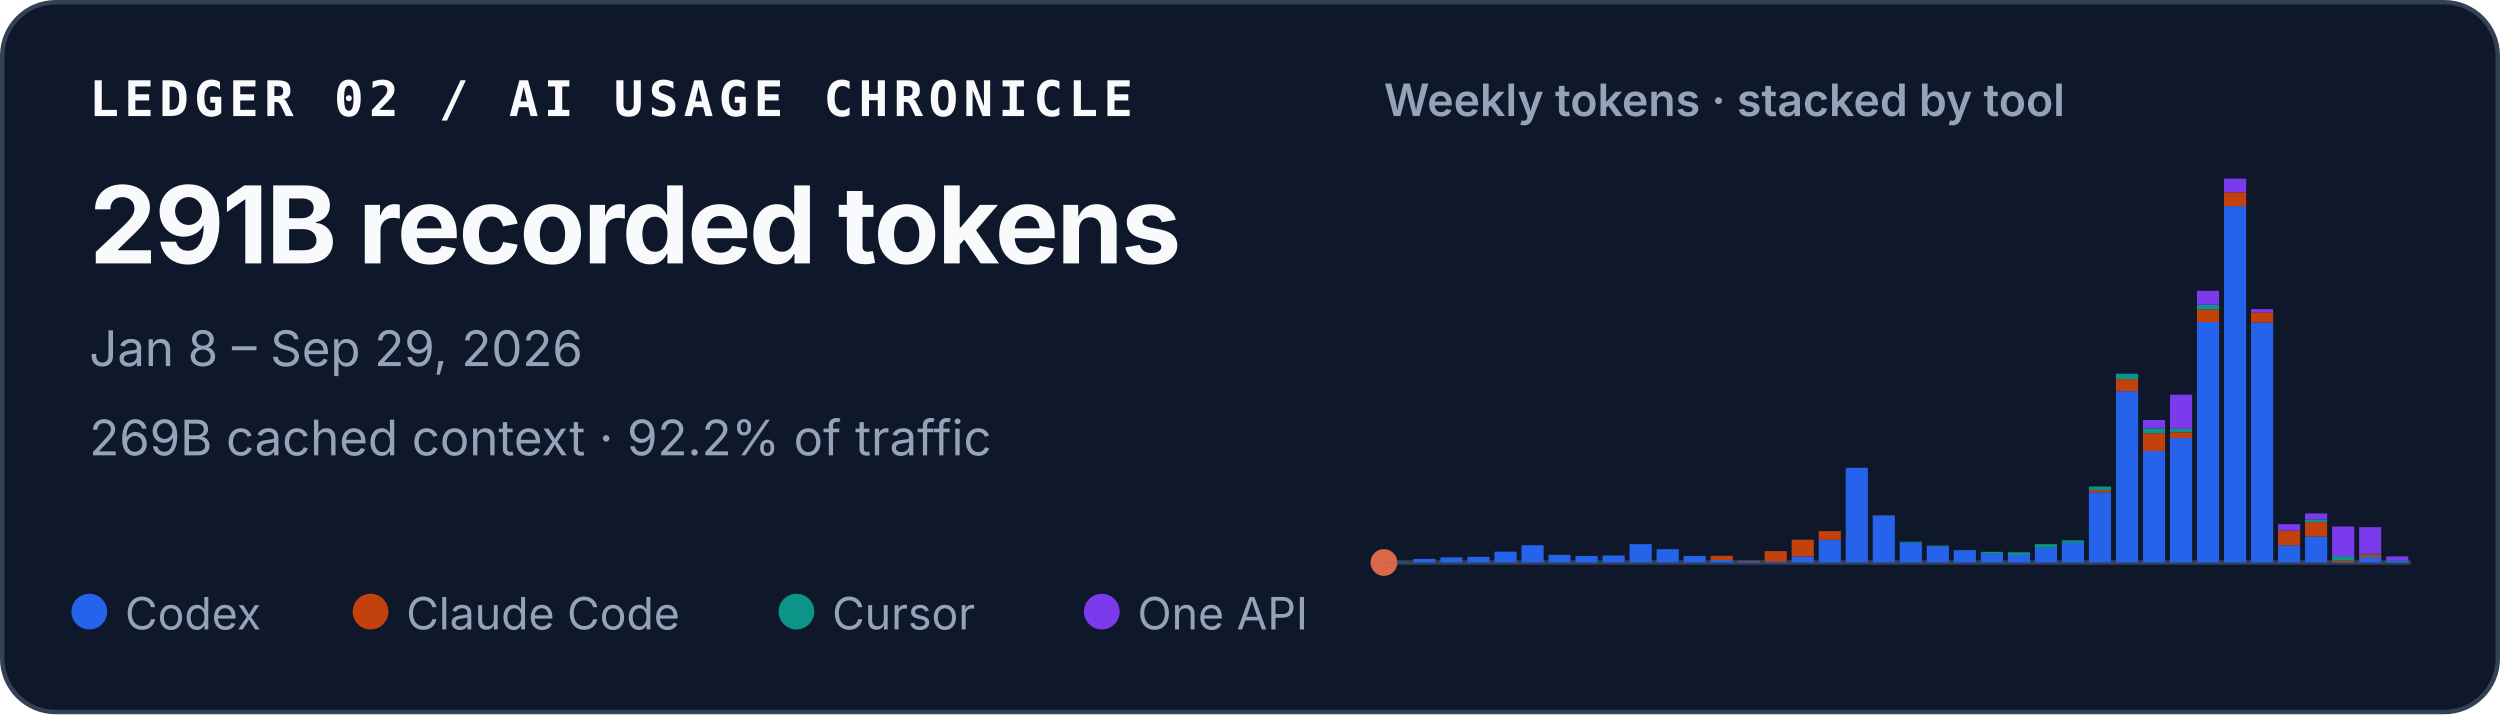
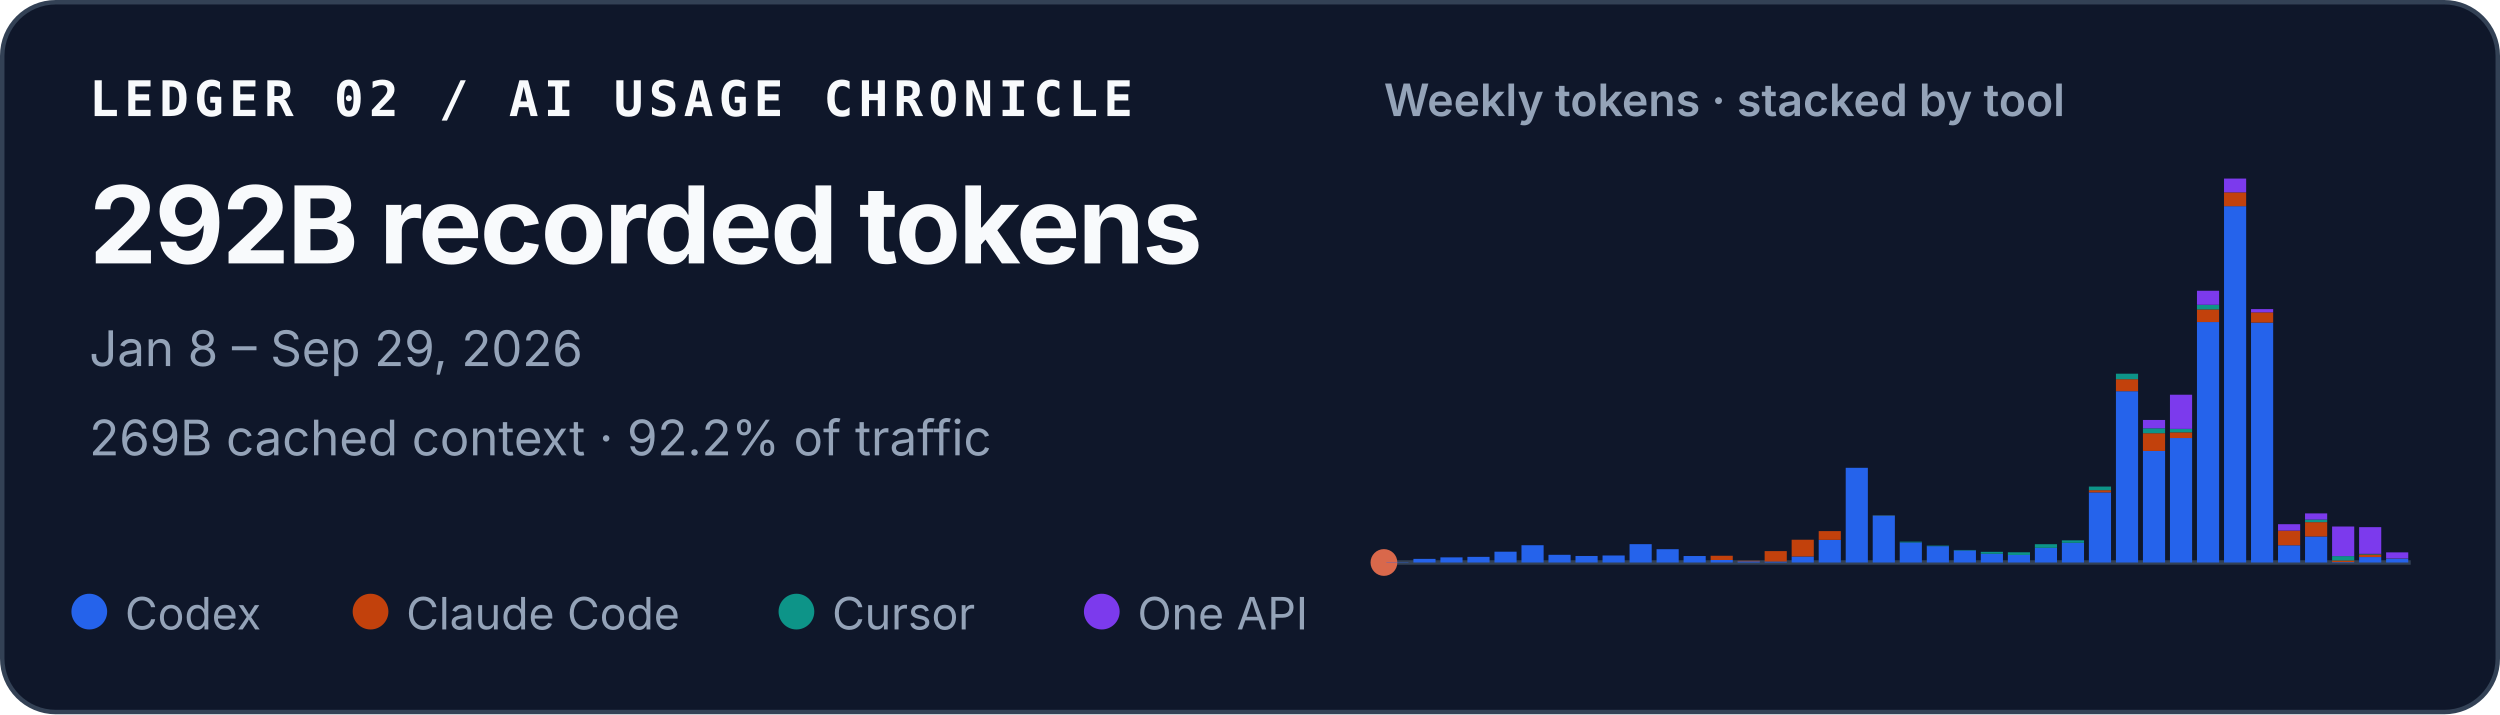
<svg xmlns="http://www.w3.org/2000/svg" width="560" height="160" viewBox="0 0 560 160" role="img" aria-labelledby="title desc">
  <style>
    text { font-family: ui-sans-serif, -apple-system, BlinkMacSystemFont, "Segoe UI", sans-serif; fill: #f8fafc; }
    .identity { font-family: ui-monospace, SFMono-Regular, Menlo, Consolas, monospace; font-size: 11px; font-weight: 700; letter-spacing: .11em; }
    .total { font-size: 24px; font-weight: 720; letter-spacing: -.02em; }
    .meta { font-size: 11px; fill: #94a3b8; }
    .chart-title { font-size: 10px; font-weight: 600; fill: #94a3b8; }
    .legend { font-size: 10px; fill: #94a3b8; }
  </style>
  <rect x=".5" y=".5" width="559" height="159" rx="12" fill="#0f172a" stroke="#334155" />
  <text x="20" y="26" class="identity">LEDGER 02 / AI USAGE CHRONICLE</text>
-   <text x="20" y="59" class="total">291B recorded tokens</text>
+   <text x="20" y="59" class="total">292B recorded tokens</text>
  <text x="20" y="82" class="meta">Jan 8 – Sep 29, 2026</text>
  <text x="20" y="102" class="meta">269B cached context · 92.2% of traffic</text>
  <text x="310" y="26" class="chart-title">Weekly tokens · stacked by tool</text>
  <line x1="310" y1="126" x2="540" y2="126" stroke="#334155" />
  <circle cx="310" cy="126" r="3" fill="#D9684B" aria-hidden="true" />
  <g aria-label="Weekly token volume, stacked by tool">
    <rect x="310.54" y="125.93" width="4.96" height="0.07" fill="#2563eb" />
    <rect x="316.60" y="125.19" width="4.96" height="0.81" fill="#2563eb" />
    <rect x="322.65" y="124.85" width="4.96" height="1.15" fill="#2563eb" />
    <rect x="328.70" y="124.74" width="4.96" height="1.26" fill="#2563eb" />
    <rect x="334.76" y="123.58" width="4.96" height="2.42" fill="#2563eb" />
    <rect x="340.81" y="122.13" width="4.96" height="3.87" fill="#2563eb" />
    <rect x="346.86" y="124.28" width="4.96" height="1.72" fill="#2563eb" />
    <rect x="352.91" y="124.54" width="4.96" height="1.46" fill="#2563eb" />
    <rect x="358.97" y="124.43" width="4.96" height="1.57" fill="#2563eb" />
    <rect x="365.02" y="121.89" width="4.96" height="4.11" fill="#2563eb" />
    <rect x="371.07" y="123.02" width="4.96" height="2.98" fill="#2563eb" />
    <rect x="377.12" y="124.55" width="4.96" height="1.45" fill="#2563eb" />
    <rect x="383.18" y="125.44" width="4.96" height="0.56" fill="#2563eb" />
    <rect x="383.18" y="124.49" width="4.96" height="0.95" fill="#c2410c" />
    <rect x="389.23" y="125.74" width="4.96" height="0.26" fill="#2563eb" />
    <rect x="389.23" y="125.61" width="4.96" height="0.13" fill="#c2410c" />
    <rect x="395.28" y="125.78" width="4.96" height="0.22" fill="#2563eb" />
    <rect x="395.28" y="123.45" width="4.96" height="2.33" fill="#c2410c" />
    <rect x="401.33" y="124.66" width="4.96" height="1.34" fill="#2563eb" />
    <rect x="401.33" y="120.90" width="4.96" height="3.75" fill="#c2410c" />
    <rect x="407.39" y="120.93" width="4.96" height="5.07" fill="#2563eb" />
    <rect x="407.39" y="118.97" width="4.96" height="1.96" fill="#c2410c" />
    <rect x="413.44" y="104.79" width="4.96" height="21.21" fill="#2563eb" />
    <rect x="419.49" y="115.49" width="4.96" height="10.51" fill="#2563eb" />
    <rect x="419.49" y="115.47" width="4.96" height="0.03" fill="#c2410c" />
    <rect x="419.49" y="115.41" width="4.96" height="0.05" fill="#0d9488" />
    <rect x="425.54" y="121.50" width="4.96" height="4.50" fill="#2563eb" />
    <rect x="425.54" y="121.33" width="4.96" height="0.17" fill="#0d9488" />
    <rect x="431.60" y="122.34" width="4.96" height="3.66" fill="#2563eb" />
    <rect x="431.60" y="122.22" width="4.96" height="0.12" fill="#0d9488" />
    <rect x="437.65" y="123.29" width="4.96" height="2.71" fill="#2563eb" />
    <rect x="437.65" y="123.19" width="4.96" height="0.10" fill="#0d9488" />
    <rect x="443.70" y="124.05" width="4.96" height="1.95" fill="#2563eb" />
    <rect x="443.70" y="123.61" width="4.96" height="0.44" fill="#0d9488" />
    <rect x="449.76" y="124.31" width="4.96" height="1.69" fill="#2563eb" />
    <rect x="449.76" y="124.31" width="4.96" height="0.00" fill="#c2410c" />
    <rect x="449.76" y="123.71" width="4.96" height="0.60" fill="#0d9488" />
    <rect x="455.81" y="122.72" width="4.96" height="3.28" fill="#2563eb" />
    <rect x="455.81" y="121.90" width="4.96" height="0.82" fill="#0d9488" />
    <rect x="461.86" y="121.59" width="4.96" height="4.41" fill="#2563eb" />
    <rect x="461.86" y="121.04" width="4.96" height="0.55" fill="#0d9488" />
    <rect x="467.91" y="110.29" width="4.96" height="15.71" fill="#2563eb" />
    <rect x="467.91" y="109.80" width="4.96" height="0.49" fill="#c2410c" />
    <rect x="467.91" y="108.99" width="4.96" height="0.81" fill="#0d9488" />
    <rect x="467.91" y="108.99" width="4.96" height="0.00" fill="#7c3aed" />
    <rect x="473.97" y="87.63" width="4.96" height="38.37" fill="#2563eb" />
    <rect x="473.97" y="84.94" width="4.96" height="2.69" fill="#c2410c" />
    <rect x="473.97" y="83.71" width="4.96" height="1.23" fill="#0d9488" />
    <rect x="480.02" y="101.02" width="4.96" height="24.98" fill="#2563eb" />
    <rect x="480.02" y="97.04" width="4.96" height="3.97" fill="#c2410c" />
    <rect x="480.02" y="95.94" width="4.96" height="1.10" fill="#0d9488" />
    <rect x="480.02" y="94.07" width="4.96" height="1.87" fill="#7c3aed" />
    <rect x="486.07" y="98.12" width="4.96" height="27.88" fill="#2563eb" />
    <rect x="486.07" y="96.84" width="4.96" height="1.28" fill="#c2410c" />
    <rect x="486.07" y="96.07" width="4.96" height="0.77" fill="#0d9488" />
    <rect x="486.07" y="88.42" width="4.96" height="7.65" fill="#7c3aed" />
    <rect x="492.12" y="72.14" width="4.96" height="53.86" fill="#2563eb" />
    <rect x="492.12" y="69.30" width="4.96" height="2.84" fill="#c2410c" />
    <rect x="492.12" y="68.27" width="4.96" height="1.04" fill="#0d9488" />
    <rect x="492.12" y="65.13" width="4.96" height="3.14" fill="#7c3aed" />
    <rect x="498.18" y="46.18" width="4.96" height="79.82" fill="#2563eb" />
    <rect x="498.18" y="43.09" width="4.96" height="3.10" fill="#c2410c" />
    <rect x="498.18" y="40.00" width="4.96" height="3.09" fill="#7c3aed" />
    <rect x="504.23" y="72.26" width="4.96" height="53.74" fill="#2563eb" />
    <rect x="504.23" y="69.96" width="4.96" height="2.30" fill="#c2410c" />
    <rect x="504.23" y="69.24" width="4.96" height="0.73" fill="#7c3aed" />
    <rect x="510.28" y="122.15" width="4.96" height="3.85" fill="#2563eb" />
    <rect x="510.28" y="118.85" width="4.96" height="3.29" fill="#c2410c" />
    <rect x="510.28" y="117.42" width="4.96" height="1.43" fill="#7c3aed" />
    <rect x="516.33" y="120.17" width="4.96" height="5.83" fill="#2563eb" />
    <rect x="516.33" y="116.96" width="4.96" height="3.21" fill="#c2410c" />
    <rect x="516.33" y="116.37" width="4.96" height="0.59" fill="#0d9488" />
    <rect x="516.33" y="115.00" width="4.96" height="1.38" fill="#7c3aed" />
    <rect x="522.39" y="125.90" width="4.96" height="0.10" fill="#2563eb" />
    <rect x="522.39" y="125.54" width="4.96" height="0.36" fill="#c2410c" />
    <rect x="522.39" y="124.57" width="4.96" height="0.97" fill="#0d9488" />
    <rect x="522.39" y="117.94" width="4.96" height="6.63" fill="#7c3aed" />
    <rect x="528.44" y="124.78" width="4.96" height="1.22" fill="#2563eb" />
    <rect x="528.44" y="124.20" width="4.96" height="0.58" fill="#c2410c" />
    <rect x="528.44" y="124.06" width="4.96" height="0.14" fill="#0d9488" />
    <rect x="528.44" y="118.08" width="4.96" height="5.98" fill="#7c3aed" />
-     <rect x="534.49" y="125.47" width="4.96" height="0.53" fill="#2563eb" />
-     <rect x="534.49" y="125.44" width="4.96" height="0.03" fill="#c2410c" />
-     <rect x="534.49" y="124.64" width="4.96" height="0.80" fill="#7c3aed" />
+     <rect x="534.49" y="125.12" width="4.96" height="0.88" fill="#2563eb" />
+     <rect x="534.49" y="125.08" width="4.96" height="0.03" fill="#c2410c" />
+     <rect x="534.49" y="123.73" width="4.96" height="1.35" fill="#7c3aed" />
  </g>
  <circle cx="20" cy="137" r="4" fill="#2563eb" />
  <text x="28" y="141" class="legend">Codex</text>
  <circle cx="83" cy="137" r="4" fill="#c2410c" />
  <text x="91" y="141" class="legend">Claude Code</text>
  <circle cx="178.4" cy="137" r="4" fill="#0d9488" />
  <text x="186.4" y="141" class="legend">Cursor</text>
  <circle cx="246.8" cy="137" r="4" fill="#7c3aed" />
  <text x="254.8" y="141" class="legend">One API</text>
</svg>
